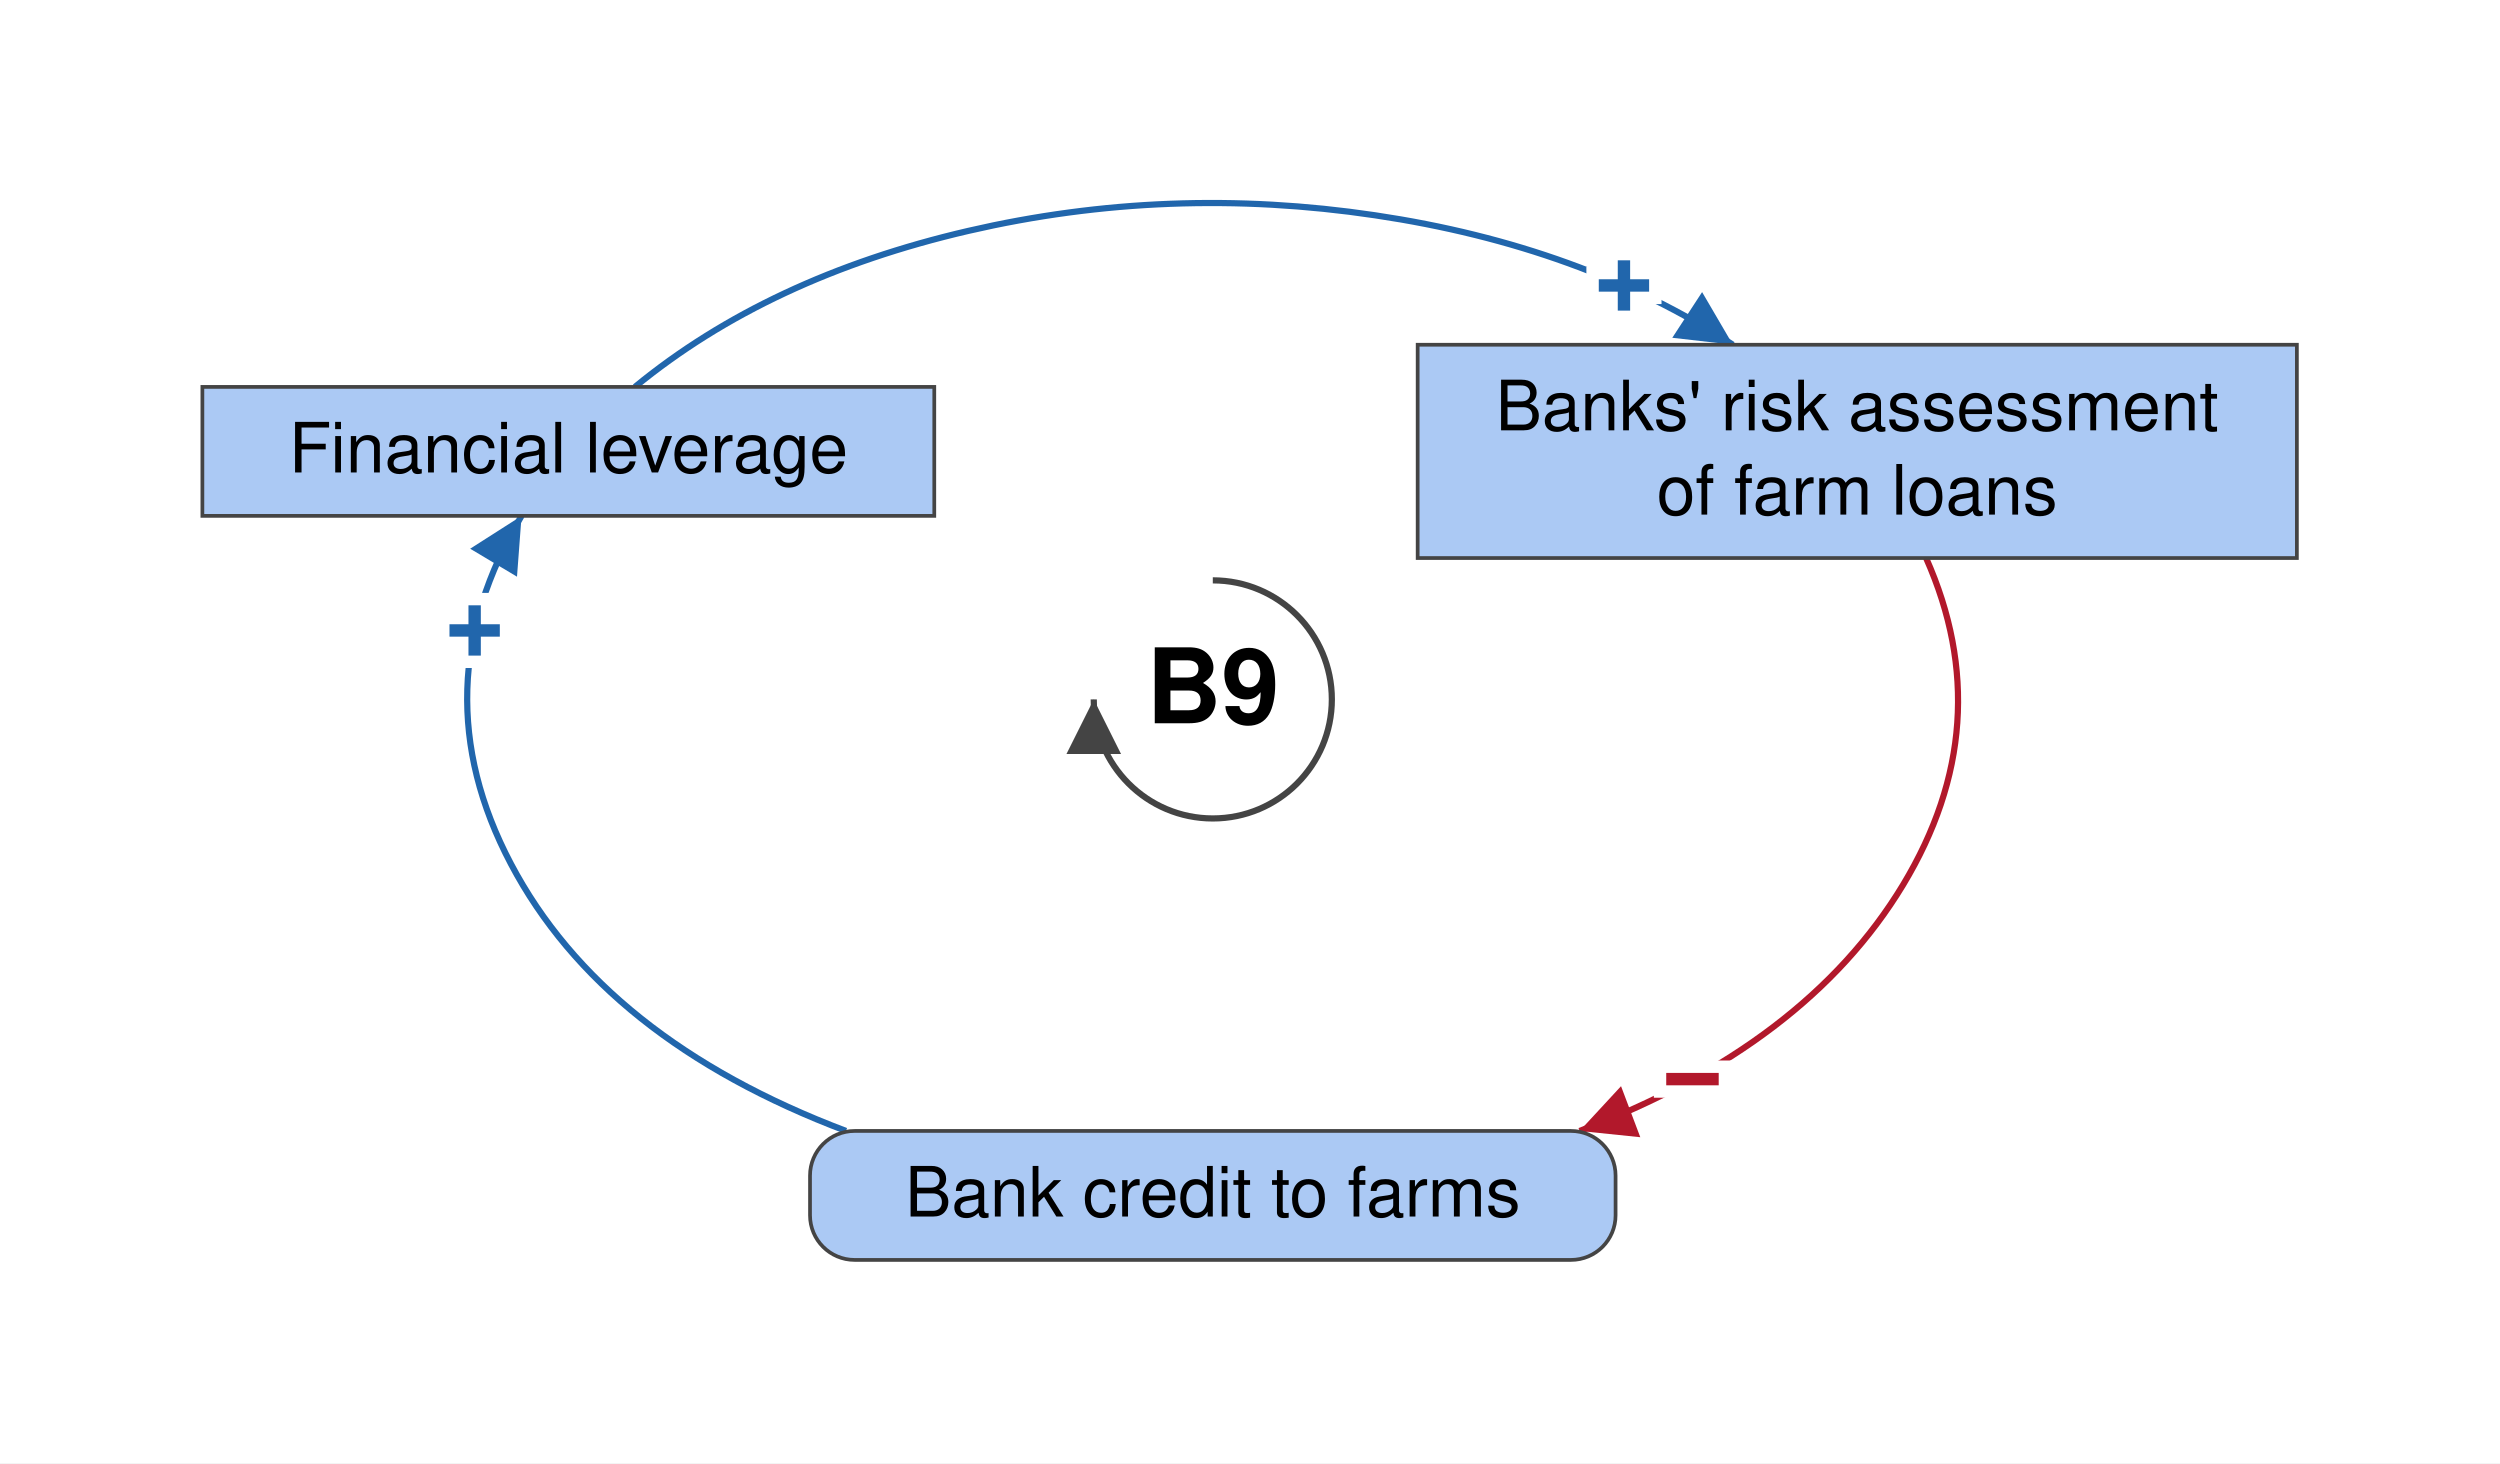
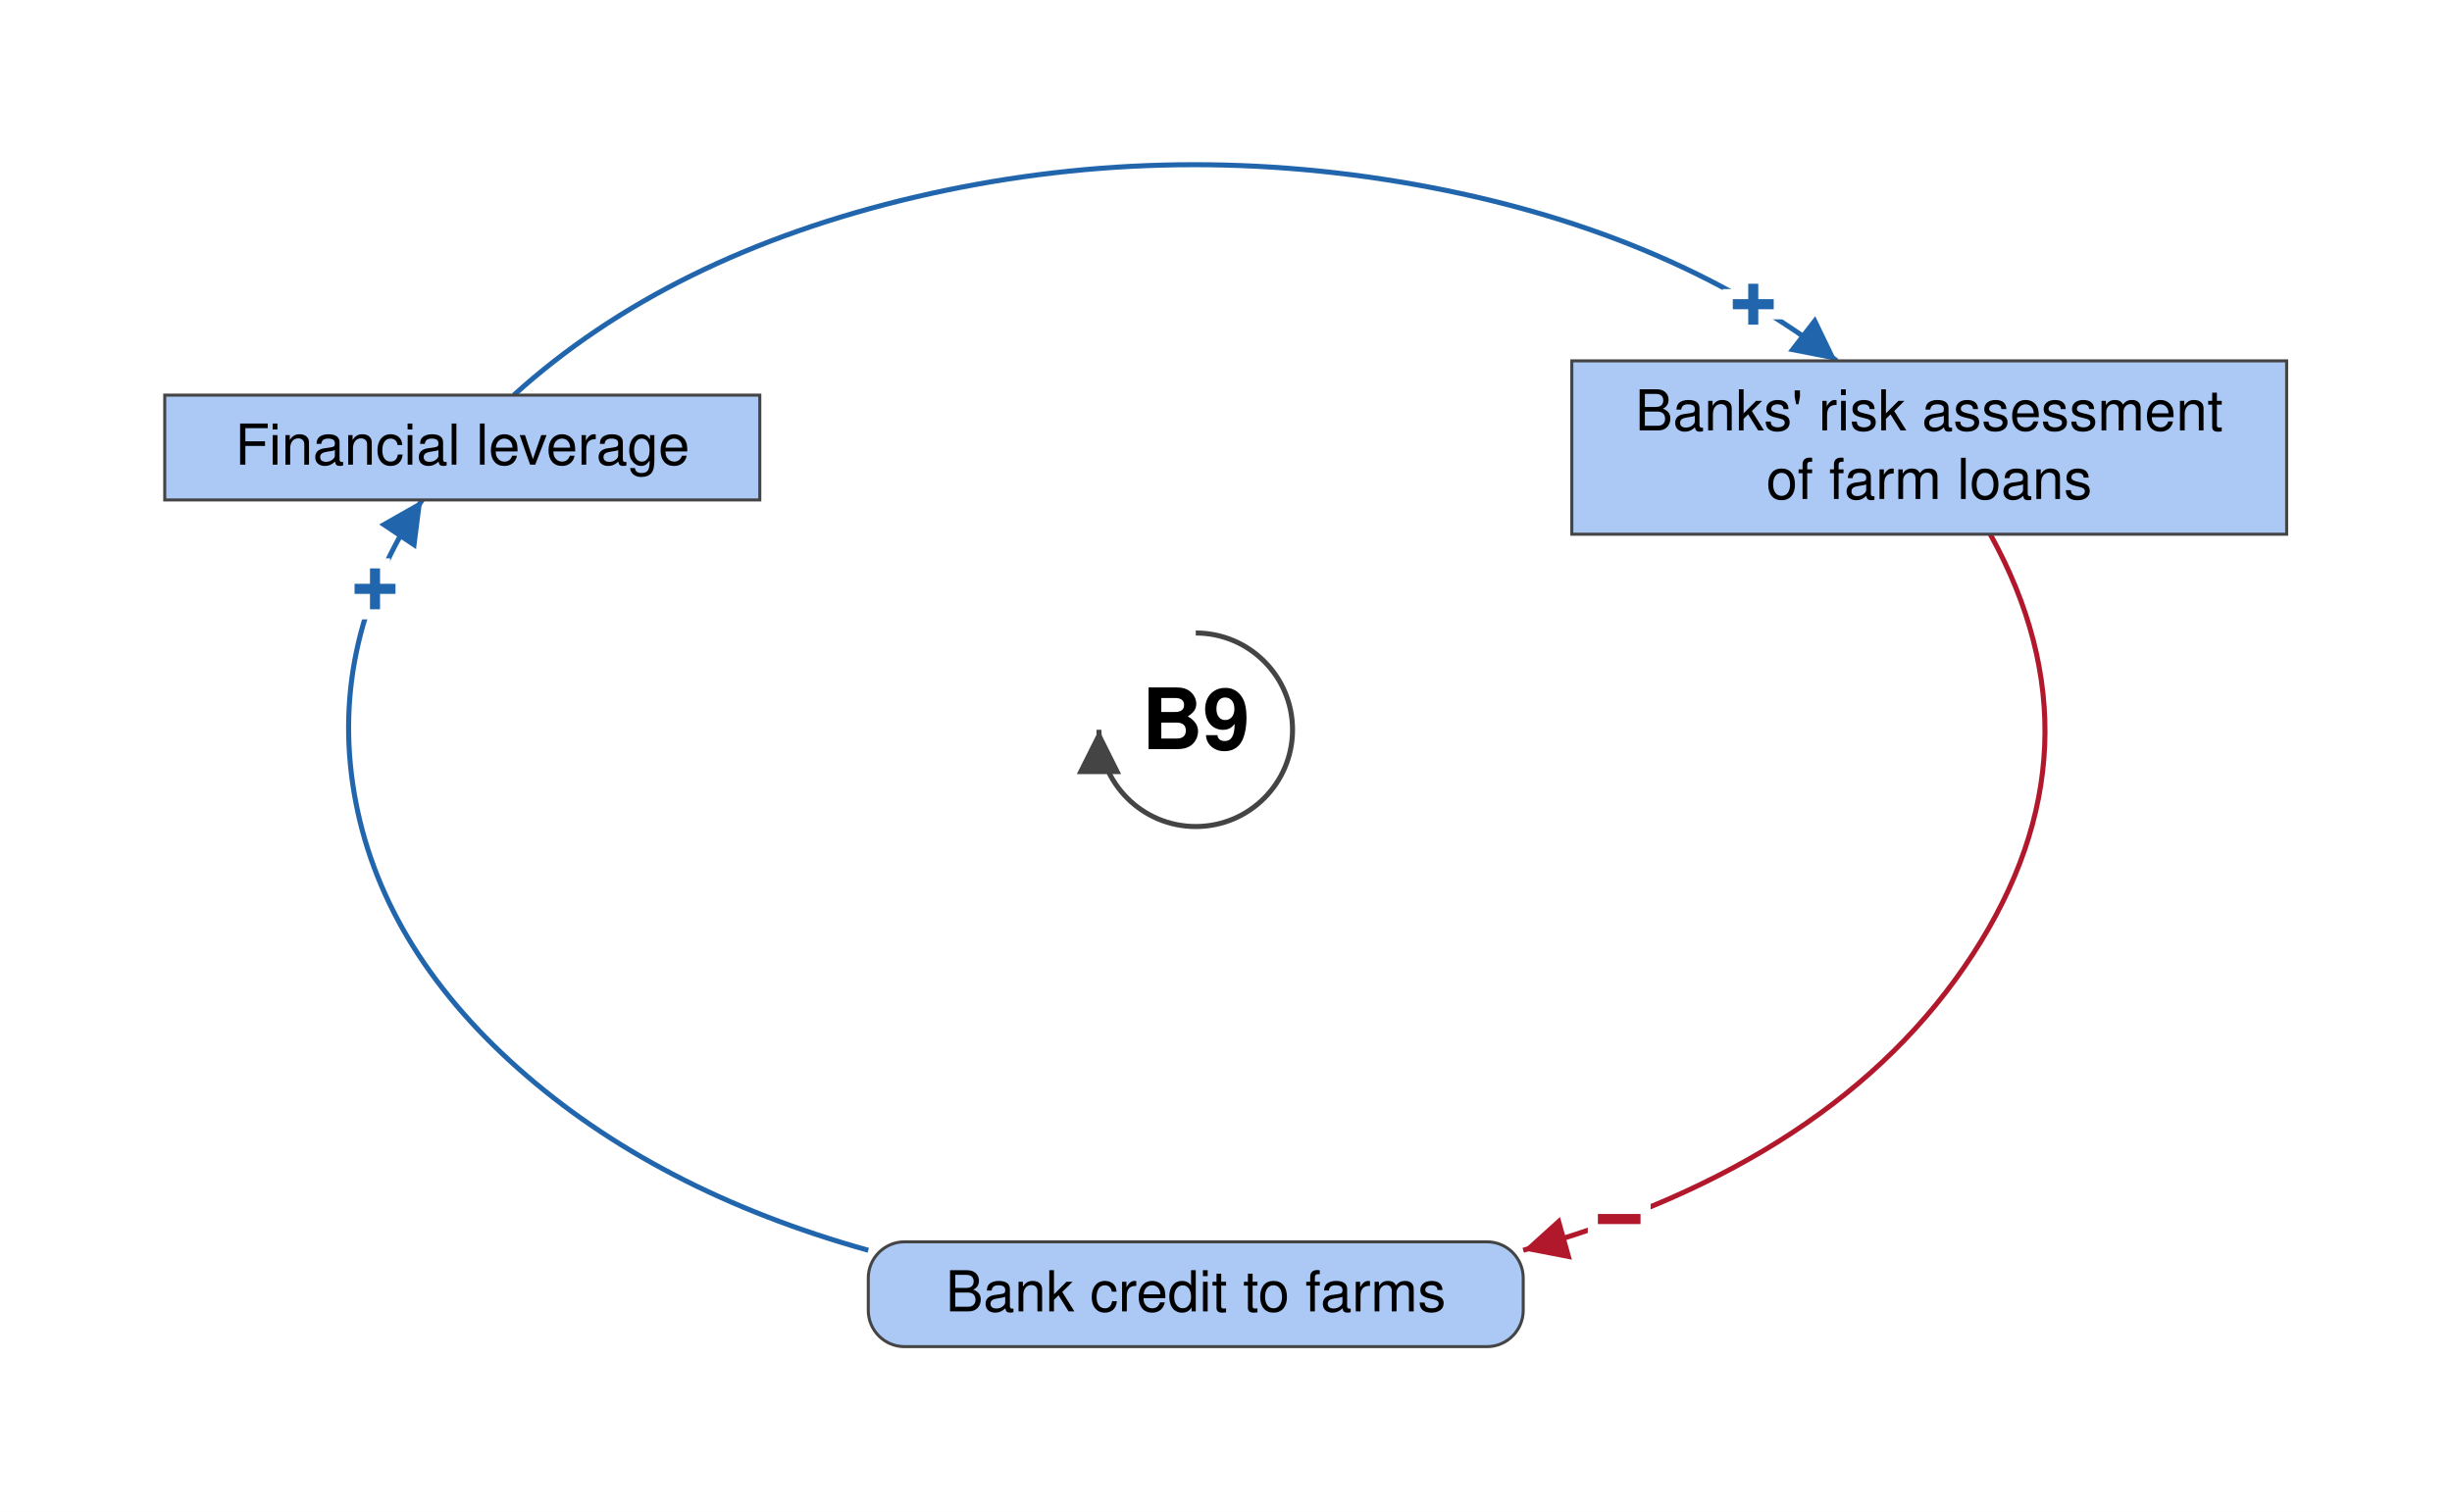
- <svg xmlns="http://www.w3.org/2000/svg" viewBox="-489 -282 1008 590" font-family="Helvetica Neue, Helvetica, Arial, sans-serif" font-size="28" fill="black">
+ <svg xmlns="http://www.w3.org/2000/svg" viewBox="-593 -362 1216 750" font-family="Helvetica Neue, Helvetica, Arial, sans-serif" font-size="28" fill="black">
  <defs>
    <marker id="arrow-plus" viewBox="0 0 10 10" refX="10" refY="5" markerWidth="22" markerHeight="22" markerUnits="userSpaceOnUse" orient="auto">
      <path d="M 0 0 L 10 5 L 0 10 z" fill="#2166AC" />
    </marker>
    <marker id="arrow-minus" viewBox="0 0 10 10" refX="10" refY="5" markerWidth="22" markerHeight="22" markerUnits="userSpaceOnUse" orient="auto">
      <path d="M 0 0 L 10 5 L 0 10 z" fill="#B2182B" />
    </marker>
    <marker id="arrow-grey" viewBox="0 0 10 10" refX="10" refY="5" markerWidth="22" markerHeight="22" markerUnits="userSpaceOnUse" orient="auto">
      <path d="M 0 0 L 10 5 L 0 10 z" fill="#444444" />
    </marker>
  </defs>
-   <rect x="-489" y="-282" width="1008" height="590" fill="white" />
+   <rect x="-593" y="-362" width="1216" height="750" fill="white" />
  <g class="links">
    <g class="link" data-from="mortgage-debt-financial-leverage" data-to="banks-risk-assessment" data-sign="+" data-delay="false" data-curvature="-0.22">
-       <path class="link-path" d="M -233.0 -126.0 Q -179.2 -170.2 -98.6 -188.9 Q -17.9 -207.6 65.4 -195.2 Q 148.7 -182.8 209.7 -143.0" fill="none" stroke="#2166AC" stroke-width="2.5" marker-end="url(#arrow-plus)" />
-       <text class="sign" x="165.8" y="-166.8" text-anchor="middle" dominant-baseline="central" font-size="42" font-weight="bold" fill="#2166AC" stroke="white" stroke-width="10" paint-order="stroke">+</text>
+       <path class="link-path" d="M -338.2 -166.0 Q -261.4 -235.5 -139.3 -264.2 Q -17.1 -292.8 108.1 -270.6 Q 233.2 -248.4 317.9 -183.0" fill="none" stroke="#2166AC" stroke-width="2.5" marker-end="url(#arrow-plus)" />
+       <text class="sign" x="276.5" y="-211.0" text-anchor="middle" dominant-baseline="central" font-size="42" font-weight="bold" fill="#2166AC" stroke="white" stroke-width="10" paint-order="stroke">+</text>
    </g>
    <g class="link" data-from="banks-risk-assessment" data-to="bank-credit-to-farms" data-sign="-" data-delay="false" data-curvature="0.47">
-       <path class="link-path" d="M 287.6 -57.0 Q 317.4 10.0 278.3 74.8 Q 239.1 139.6 147.9 174.0" fill="none" stroke="#B2182B" stroke-width="2.5" marker-end="url(#arrow-minus)" />
-       <text class="sign" x="193.4" y="153.2" text-anchor="middle" dominant-baseline="central" font-size="42" font-weight="bold" fill="#B2182B" stroke="white" stroke-width="10" paint-order="stroke">−</text>
+       <path class="link-path" d="M 394.0 -97.0 Q 452.4 8.5 385.2 111.6 Q 318.0 214.7 162.4 258.2" fill="none" stroke="#B2182B" stroke-width="2.5" marker-end="url(#arrow-minus)" />
+       <text class="sign" x="210.0" y="242.8" text-anchor="middle" dominant-baseline="central" font-size="42" font-weight="bold" fill="#B2182B" stroke="white" stroke-width="10" paint-order="stroke">−</text>
    </g>
    <g class="link" data-from="bank-credit-to-farms" data-to="mortgage-debt-financial-leverage" data-sign="+" data-delay="false" data-curvature="-0.22">
-       <path class="link-path" d="M -147.9 174.0 Q -245.7 137.0 -283.0 66.3 Q -320.3 -4.4 -278.7 -74.0" fill="none" stroke="#2166AC" stroke-width="2.5" marker-end="url(#arrow-plus)" />
-       <text class="sign" x="-297.6" y="-27.7" text-anchor="middle" dominant-baseline="central" font-size="42" font-weight="bold" fill="#2166AC" stroke="white" stroke-width="10" paint-order="stroke">+</text>
+       <path class="link-path" d="M -162.4 258.2 Q -267.7 228.8 -336.2 167.8 Q -404.6 106.9 -417.4 31.2 Q -430.1 -44.5 -383.6 -114.0" fill="none" stroke="#2166AC" stroke-width="2.5" marker-end="url(#arrow-plus)" />
+       <text class="sign" x="-407.0" y="-69.8" text-anchor="middle" dominant-baseline="central" font-size="42" font-weight="bold" fill="#2166AC" stroke="white" stroke-width="10" paint-order="stroke">+</text>
    </g>
  </g>
  <g class="elements">
    <g class="element" data-id="mortgage-debt-financial-leverage" data-domain="Social" data-type="Stock" data-adaptive="false">
-       <rect x="-407.4" y="-126.0" width="295.1" height="52.0" rx="0" fill="#ABC9F4" stroke="#444444" stroke-width="1.5" />
-       <text x="-259.8" y="-91.5" text-anchor="middle">Financial leverage</text>
+       <rect x="-511.3" y="-166.0" width="295.1" height="52.0" rx="0" fill="#ABC9F4" stroke="#444444" stroke-width="1.5" />
+       <text x="-363.7" y="-131.5" text-anchor="middle">Financial leverage</text>
    </g>
    <g class="element" data-id="banks-risk-assessment" data-domain="Social" data-type="Stock" data-adaptive="false">
-       <rect x="82.6" y="-143.0" width="354.5" height="86.0" rx="0" fill="#ABC9F4" stroke="#444444" stroke-width="1.5" />
-       <text x="259.8" y="-108.5" text-anchor="middle">Banks' risk assessment</text>
-       <text x="259.8" y="-74.5" text-anchor="middle">of farm loans</text>
+       <rect x="186.5" y="-183.0" width="354.5" height="86.0" rx="0" fill="#ABC9F4" stroke="#444444" stroke-width="1.5" />
+       <text x="363.7" y="-148.5" text-anchor="middle">Banks' risk assessment</text>
+       <text x="363.7" y="-114.5" text-anchor="middle">of farm loans</text>
    </g>
    <g class="element" data-id="bank-credit-to-farms" data-domain="Social" data-type="Auxiliary" data-adaptive="false">
-       <rect x="-162.4" y="174.0" width="324.8" height="52.0" rx="18" fill="#ABC9F4" stroke="#444444" stroke-width="1.5" />
-       <text x="0.0" y="208.5" text-anchor="middle">Bank credit to farms</text>
+       <rect x="-162.4" y="254.0" width="324.8" height="52.0" rx="18" fill="#ABC9F4" stroke="#444444" stroke-width="1.5" />
+       <text x="0.0" y="288.5" text-anchor="middle">Bank credit to farms</text>
    </g>
  </g>
  <g class="loop" data-id="B9">
    <path d="M 0.0 -48.0 A 48 48 0 1 1 -48.0 0.0" fill="none" stroke="#444444" stroke-width="2.5" marker-end="url(#arrow-grey)" />
    <text class="loop-id" x="0.0" y="0.0" text-anchor="middle" dominant-baseline="central" font-size="42" font-weight="bold">B9</text>
  </g>
</svg>
